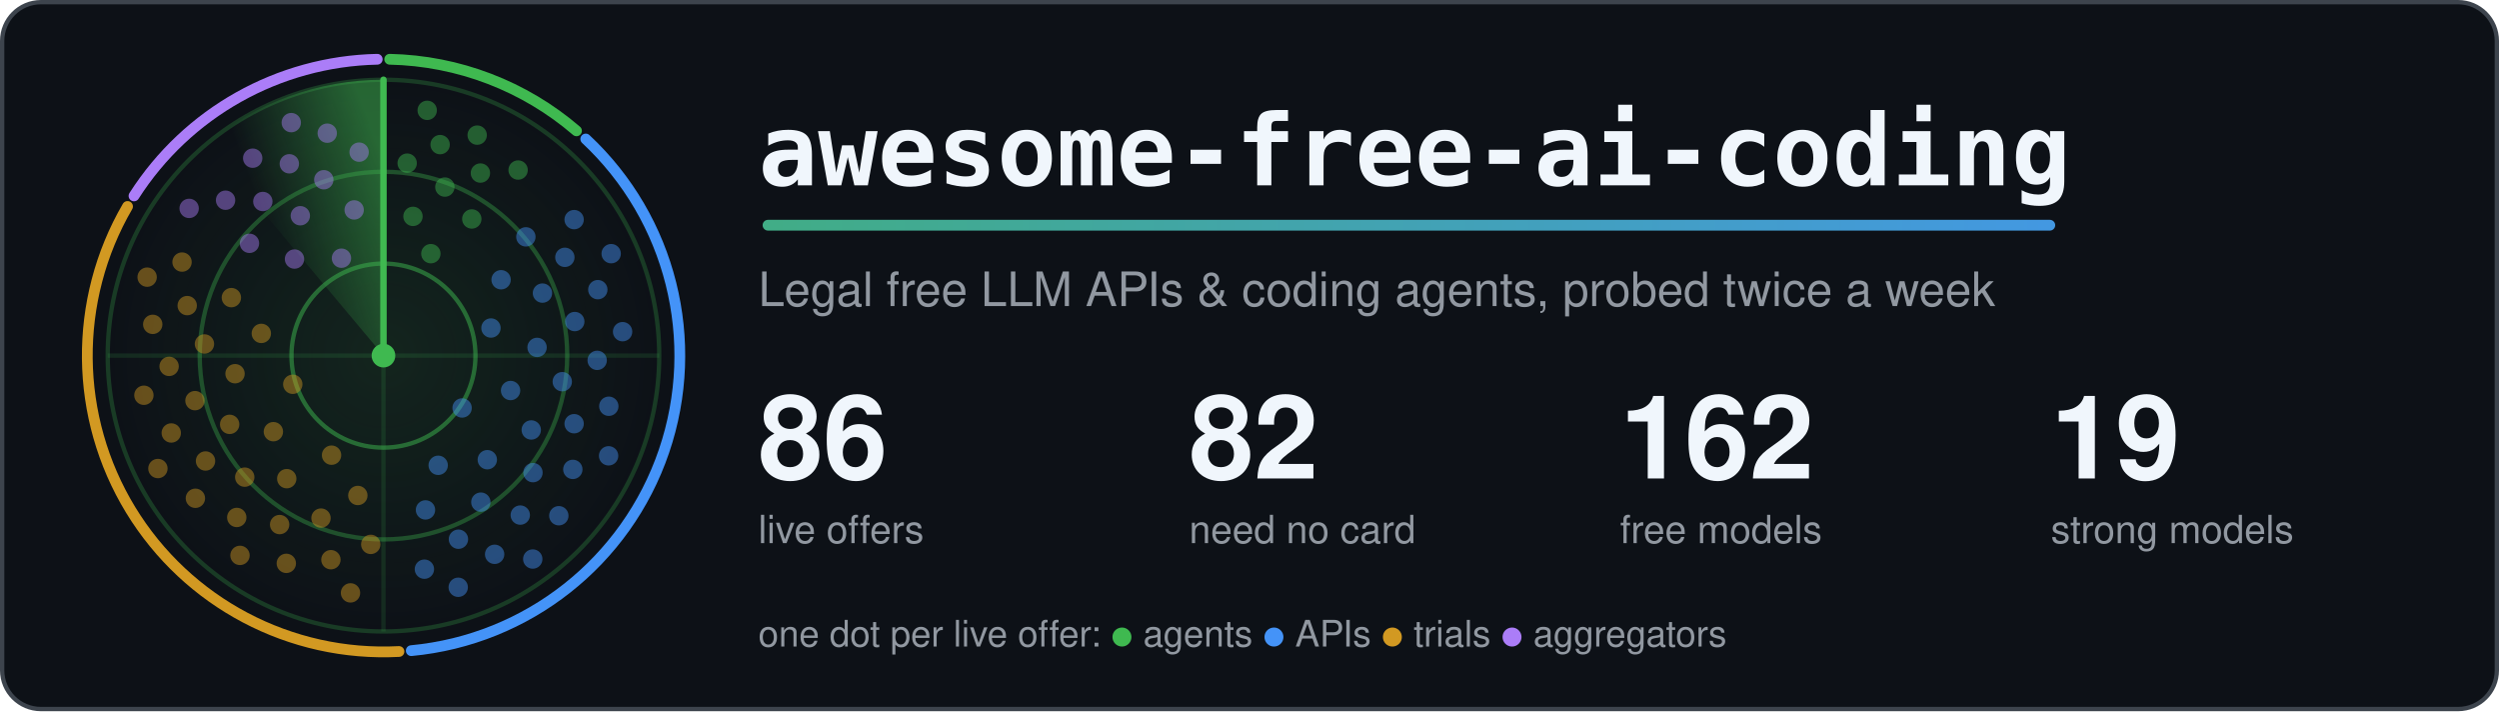
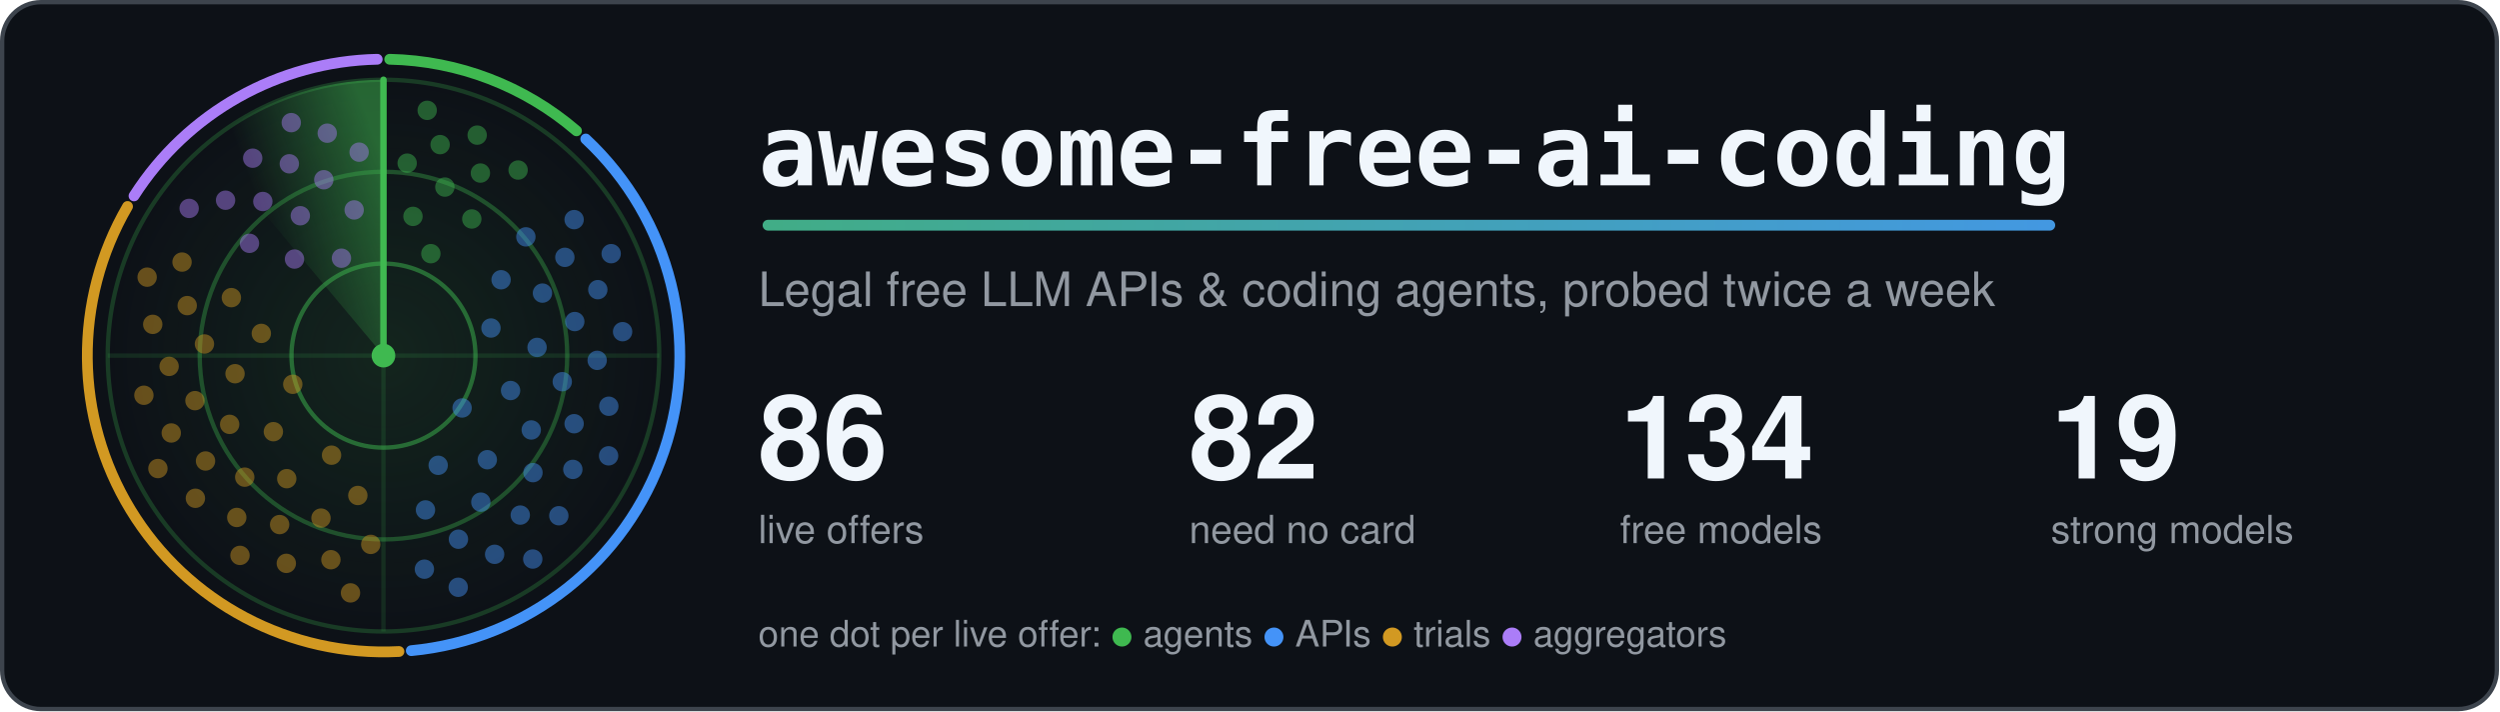
<svg xmlns="http://www.w3.org/2000/svg" width="1160" height="330" viewBox="0 0 1160 330" role="img" aria-labelledby="title">
  <style>.card{fill:#0d1117;stroke:#3d444d}.t{fill:#f0f6fc}.m{fill:#9198a1}.ring{stroke:#3fb950}.hub{fill:#3fb950}.beam{stroke:#3fb950}.s0,.s1,.g0,.g1{stop-color:#3fb950}.a0{stop-color:#3fb950}.a1{stop-color:#4493f8}.dot.agents,.key.agents{fill:#3fb950}.rim.agents{stroke:#3fb950}.dot.apis,.key.apis{fill:#4493f8}.rim.apis{stroke:#4493f8}.dot.trials,.key.trials{fill:#d29922}.rim.trials{stroke:#d29922}.dot.aggregators,.key.aggregators{fill:#ab7df8}.rim.aggregators{stroke:#ab7df8}.rim{fill:none}.s0{stop-opacity:.5}.s1,.g1{stop-opacity:0}.g0{stop-opacity:.12}.dot{opacity:.45;animation:ping 6s linear infinite}@keyframes ping{0%,4%{opacity:1}55%,100%{opacity:.45}}.turning{animation:turn 6s linear infinite}@keyframes turn{to{transform:rotate(360deg)}}@media (prefers-reduced-motion: reduce) {.dot { animation: none; opacity: 1 } .turning { animation: none }}</style>
  <defs>
    <linearGradient id="accent" gradientUnits="userSpaceOnUse" x1="0" y1="0" x2="1100" y2="0">
      <stop class="a0" offset="0" />
      <stop class="a1" offset="1" />
    </linearGradient>
  </defs>
  <rect class="card" x="1" y="1" width="1158" height="328" rx="18" stroke-width="2" />
  <defs>
    <radialGradient id="glow">
      <stop class="g0" offset="0" />
      <stop class="g1" offset="1" />
    </radialGradient>
  </defs>
  <circle cx="178.0" cy="165.0" r="128.0" fill="url(#glow)" />
  <circle class="ring" cx="178.0" cy="165.0" r="42.7" fill="none" stroke-width="2" stroke-opacity=".5" />
  <circle class="ring" cx="178.0" cy="165.0" r="85.3" fill="none" stroke-width="2" stroke-opacity=".35" />
  <circle class="ring" cx="178.0" cy="165.0" r="128.0" fill="none" stroke-width="2" stroke-opacity=".25" />
  <path class="ring" d="M50.0 165.0H306.0M178.0 37.0V293.0" stroke-width="2" stroke-opacity=".15" />
  <path class="rim agents" d="M180.9 27.5A137.5 137.5 0 0 1 267.6 60.7" stroke-width="5" stroke-linecap="round" />
  <path class="rim apis" d="M271.9 64.5A137.5 137.5 0 0 1 190.9 301.9" stroke-width="5" stroke-linecap="round" />
  <path class="rim trials" d="M185.2 302.3A137.5 137.5 0 0 1 59.2 95.8" stroke-width="5" stroke-linecap="round" />
  <path class="rim aggregators" d="M62.2 90.9A137.5 137.5 0 0 1 175.1 27.5" stroke-width="5" stroke-linecap="round" />
  <defs>
    <linearGradient id="sweep" gradientUnits="userSpaceOnUse" x1="178.0" y1="75.4" x2="120.4" y2="96.4">
      <stop class="s0" offset="0" />
      <stop class="s1" offset="1" />
    </linearGradient>
  </defs>
  <g class="turning" style="transform-origin:178.0px 165.0px">
    <path fill="url(#sweep)" d="M178.0 165.0L95.7 66.9A128.0 128.0 0 0 1 178.0 37.0Z" />
    <line class="beam" x1="178.0" y1="165.0" x2="178.0" y2="37.0" stroke-width="3" stroke-linecap="round" />
  </g>
  <circle class="dot agents" cx="200.0" cy="117.7" r="4.5" style="animation-delay:0.42s" />
  <circle class="dot agents" cx="191.7" cy="100.4" r="4.5" style="animation-delay:0.20s" />
  <circle class="dot agents" cx="219.0" cy="101.6" r="4.5" style="animation-delay:0.55s" />
  <circle class="dot agents" cx="206.5" cy="86.8" r="4.5" style="animation-delay:0.33s" />
  <circle class="dot agents" cx="189.0" cy="75.7" r="4.5" style="animation-delay:0.12s" />
  <circle class="dot agents" cx="223.0" cy="80.3" r="4.5" style="animation-delay:0.47s" />
  <circle class="dot agents" cx="204.3" cy="67.1" r="4.5" style="animation-delay:0.25s" />
  <circle class="dot agents" cx="240.5" cy="78.9" r="4.5" style="animation-delay:0.60s" />
  <circle class="dot agents" cx="221.5" cy="62.7" r="4.5" style="animation-delay:0.38s" />
  <circle class="dot agents" cx="198.3" cy="51.2" r="4.5" style="animation-delay:0.17s" />
  <circle class="dot apis" cx="214.5" cy="189.3" r="4.5" style="animation-delay:2.06s" />
  <circle class="dot apis" cx="227.9" cy="152.2" r="4.5" style="animation-delay:1.26s" />
  <circle class="dot apis" cx="203.4" cy="215.9" r="4.5" style="animation-delay:2.56s" />
  <circle class="dot apis" cx="237.0" cy="181.2" r="4.5" style="animation-delay:1.76s" />
  <circle class="dot apis" cx="232.6" cy="129.8" r="4.5" style="animation-delay:0.95s" />
  <circle class="dot apis" cx="226.2" cy="213.3" r="4.5" style="animation-delay:2.25s" />
  <circle class="dot apis" cx="249.3" cy="161.2" r="4.5" style="animation-delay:1.45s" />
  <circle class="dot apis" cx="197.5" cy="236.6" r="4.5" style="animation-delay:2.75s" />
  <circle class="dot apis" cx="246.6" cy="199.5" r="4.5" style="animation-delay:1.94s" />
  <circle class="dot apis" cx="251.8" cy="136.0" r="4.5" style="animation-delay:1.14s" />
  <circle class="dot apis" cx="223.2" cy="233.0" r="4.5" style="animation-delay:2.44s" />
  <circle class="dot apis" cx="261.0" cy="177.1" r="4.5" style="animation-delay:1.64s" />
  <circle class="dot apis" cx="244.1" cy="109.9" r="4.5" style="animation-delay:0.84s" />
  <circle class="dot apis" cx="247.4" cy="219.3" r="4.5" style="animation-delay:2.13s" />
  <circle class="dot apis" cx="266.8" cy="149.2" r="4.5" style="animation-delay:1.33s" />
  <circle class="dot apis" cx="212.8" cy="250.2" r="4.5" style="animation-delay:2.63s" />
  <circle class="dot apis" cx="266.5" cy="196.6" r="4.5" style="animation-delay:1.83s" />
  <circle class="dot apis" cx="262.2" cy="119.4" r="4.5" style="animation-delay:1.03s" />
  <circle class="dot apis" cx="241.5" cy="239.0" r="4.5" style="animation-delay:2.32s" />
  <circle class="dot apis" cx="277.2" cy="167.2" r="4.5" style="animation-delay:1.52s" />
  <circle class="dot apis" cx="197.0" cy="264.1" r="4.5" style="animation-delay:2.82s" />
  <circle class="dot apis" cx="265.9" cy="217.8" r="4.5" style="animation-delay:2.02s" />
  <circle class="dot apis" cx="277.5" cy="134.4" r="4.5" style="animation-delay:1.22s" />
  <circle class="dot apis" cx="229.6" cy="257.2" r="4.5" style="animation-delay:2.51s" />
  <circle class="dot apis" cx="282.6" cy="188.5" r="4.5" style="animation-delay:1.71s" />
  <circle class="dot apis" cx="266.5" cy="101.9" r="4.5" style="animation-delay:0.91s" />
  <circle class="dot apis" cx="259.4" cy="239.3" r="4.5" style="animation-delay:2.21s" />
  <circle class="dot apis" cx="289.0" cy="153.9" r="4.5" style="animation-delay:1.40s" />
  <circle class="dot apis" cx="212.7" cy="272.5" r="4.5" style="animation-delay:2.70s" />
  <circle class="dot apis" cx="282.5" cy="211.5" r="4.5" style="animation-delay:1.90s" />
  <circle class="dot apis" cx="283.7" cy="117.7" r="4.5" style="animation-delay:1.10s" />
  <circle class="dot apis" cx="247.3" cy="259.4" r="4.5" style="animation-delay:2.40s" />
  <circle class="dot trials" cx="135.9" cy="178.3" r="4.5" style="animation-delay:4.21s" />
  <circle class="dot trials" cx="153.9" cy="211.2" r="4.5" style="animation-delay:3.46s" />
  <circle class="dot trials" cx="121.3" cy="154.7" r="4.5" style="animation-delay:4.67s" />
  <circle class="dot trials" cx="126.9" cy="200.3" r="4.5" style="animation-delay:3.92s" />
  <circle class="dot trials" cx="166.1" cy="229.9" r="4.5" style="animation-delay:3.17s" />
  <circle class="dot trials" cx="109.1" cy="173.4" r="4.5" style="animation-delay:4.38s" />
  <circle class="dot trials" cx="133.1" cy="222.1" r="4.5" style="animation-delay:3.64s" />
  <circle class="dot trials" cx="107.4" cy="138.1" r="4.5" style="animation-delay:4.85s" />
  <circle class="dot trials" cx="106.6" cy="196.9" r="4.5" style="animation-delay:4.10s" />
  <circle class="dot trials" cx="149.0" cy="240.4" r="4.5" style="animation-delay:3.35s" />
  <circle class="dot trials" cx="94.9" cy="159.6" r="4.5" style="animation-delay:4.56s" />
  <circle class="dot trials" cx="113.6" cy="221.4" r="4.5" style="animation-delay:3.81s" />
  <circle class="dot trials" cx="172.1" cy="252.6" r="4.5" style="animation-delay:3.06s" />
  <circle class="dot trials" cx="90.5" cy="185.9" r="4.5" style="animation-delay:4.28s" />
  <circle class="dot trials" cx="129.8" cy="243.4" r="4.5" style="animation-delay:3.53s" />
  <circle class="dot trials" cx="86.9" cy="141.8" r="4.5" style="animation-delay:4.74s" />
  <circle class="dot trials" cx="95.4" cy="213.9" r="4.5" style="animation-delay:3.99s" />
  <circle class="dot trials" cx="153.6" cy="259.7" r="4.5" style="animation-delay:3.24s" />
  <circle class="dot trials" cx="78.5" cy="170.0" r="4.5" style="animation-delay:4.45s" />
  <circle class="dot trials" cx="109.9" cy="240.1" r="4.5" style="animation-delay:3.70s" />
  <circle class="dot trials" cx="84.5" cy="121.6" r="4.5" style="animation-delay:4.91s" />
  <circle class="dot trials" cx="79.5" cy="200.9" r="4.5" style="animation-delay:4.17s" />
  <circle class="dot trials" cx="132.9" cy="261.4" r="4.5" style="animation-delay:3.42s" />
  <circle class="dot trials" cx="70.9" cy="150.5" r="4.5" style="animation-delay:4.63s" />
  <circle class="dot trials" cx="90.7" cy="231.2" r="4.5" style="animation-delay:3.88s" />
  <circle class="dot trials" cx="162.7" cy="275.1" r="4.5" style="animation-delay:3.13s" />
  <circle class="dot trials" cx="66.8" cy="183.4" r="4.5" style="animation-delay:4.34s" />
  <circle class="dot trials" cx="111.4" cy="257.7" r="4.5" style="animation-delay:3.59s" />
  <circle class="dot trials" cx="68.3" cy="128.6" r="4.5" style="animation-delay:4.81s" />
  <circle class="dot trials" cx="73.3" cy="217.4" r="4.5" style="animation-delay:4.06s" />
  <circle class="dot aggregators" cx="158.5" cy="119.8" r="4.5" style="animation-delay:5.61s" />
  <circle class="dot aggregators" cx="136.7" cy="120.2" r="4.5" style="animation-delay:5.29s" />
  <circle class="dot aggregators" cx="164.4" cy="97.4" r="4.5" style="animation-delay:5.81s" />
  <circle class="dot aggregators" cx="139.4" cy="100.1" r="4.5" style="animation-delay:5.49s" />
  <circle class="dot aggregators" cx="115.8" cy="112.9" r="4.5" style="animation-delay:5.17s" />
  <circle class="dot aggregators" cx="150.3" cy="83.4" r="4.5" style="animation-delay:5.69s" />
  <circle class="dot aggregators" cx="122.0" cy="93.5" r="4.5" style="animation-delay:5.37s" />
  <circle class="dot aggregators" cx="166.7" cy="70.6" r="4.5" style="animation-delay:5.89s" />
  <circle class="dot aggregators" cx="134.3" cy="76.0" r="4.5" style="animation-delay:5.56s" />
  <circle class="dot aggregators" cx="104.7" cy="92.9" r="4.5" style="animation-delay:5.24s" />
  <circle class="dot aggregators" cx="151.9" cy="61.8" r="4.5" style="animation-delay:5.76s" />
  <circle class="dot aggregators" cx="117.3" cy="73.4" r="4.5" style="animation-delay:5.44s" />
  <circle class="dot aggregators" cx="87.8" cy="96.7" r="4.5" style="animation-delay:5.12s" />
  <circle class="dot aggregators" cx="135.2" cy="56.9" r="4.5" style="animation-delay:5.64s" />
  <circle class="hub" cx="178.0" cy="165.0" r="5.5" />
  <text class="t" x="352" y="86" font-family="ui-monospace, SFMono-Regular, Menlo, Consolas, monospace" font-size="46" font-weight="700">awesome-free-ai-coding</text>
  <rect x="354" y="102" width="600" height="5" rx="2.5" fill="url(#accent)" />
  <text class="m" x="352" y="142" font-family="-apple-system, BlinkMacSystemFont, 'Segoe UI', Helvetica, Arial, sans-serif" font-size="22">Legal free LLM APIs &amp; coding agents, probed twice a week</text>
  <text class="t" x="352" y="222" font-family="-apple-system, BlinkMacSystemFont, 'Segoe UI', Helvetica, Arial, sans-serif" font-size="54" font-weight="700">86</text>
  <text class="m" x="352" y="252" font-family="-apple-system, BlinkMacSystemFont, 'Segoe UI', Helvetica, Arial, sans-serif" font-size="18">live offers</text>
  <text class="t" x="552" y="222" font-family="-apple-system, BlinkMacSystemFont, 'Segoe UI', Helvetica, Arial, sans-serif" font-size="54" font-weight="700">82</text>
  <text class="m" x="552" y="252" font-family="-apple-system, BlinkMacSystemFont, 'Segoe UI', Helvetica, Arial, sans-serif" font-size="18">need no card</text>
-   <text class="t" x="752" y="222" font-family="-apple-system, BlinkMacSystemFont, 'Segoe UI', Helvetica, Arial, sans-serif" font-size="54" font-weight="700">162</text>
+   <text class="t" x="752" y="222" font-family="-apple-system, BlinkMacSystemFont, 'Segoe UI', Helvetica, Arial, sans-serif" font-size="54" font-weight="700">134</text>
  <text class="m" x="752" y="252" font-family="-apple-system, BlinkMacSystemFont, 'Segoe UI', Helvetica, Arial, sans-serif" font-size="18">free models</text>
  <text class="t" x="952" y="222" font-family="-apple-system, BlinkMacSystemFont, 'Segoe UI', Helvetica, Arial, sans-serif" font-size="54" font-weight="700">19</text>
  <text class="m" x="952" y="252" font-family="-apple-system, BlinkMacSystemFont, 'Segoe UI', Helvetica, Arial, sans-serif" font-size="18">strong models</text>
  <text class="m" x="352" y="300" font-family="-apple-system, BlinkMacSystemFont, 'Segoe UI', Helvetica, Arial, sans-serif" font-size="17">one dot per live offer: <tspan class="key agents">●</tspan> agents <tspan class="key apis">●</tspan> APIs <tspan class="key trials">●</tspan> trials <tspan class="key aggregators">●</tspan> aggregators</text>
</svg>
